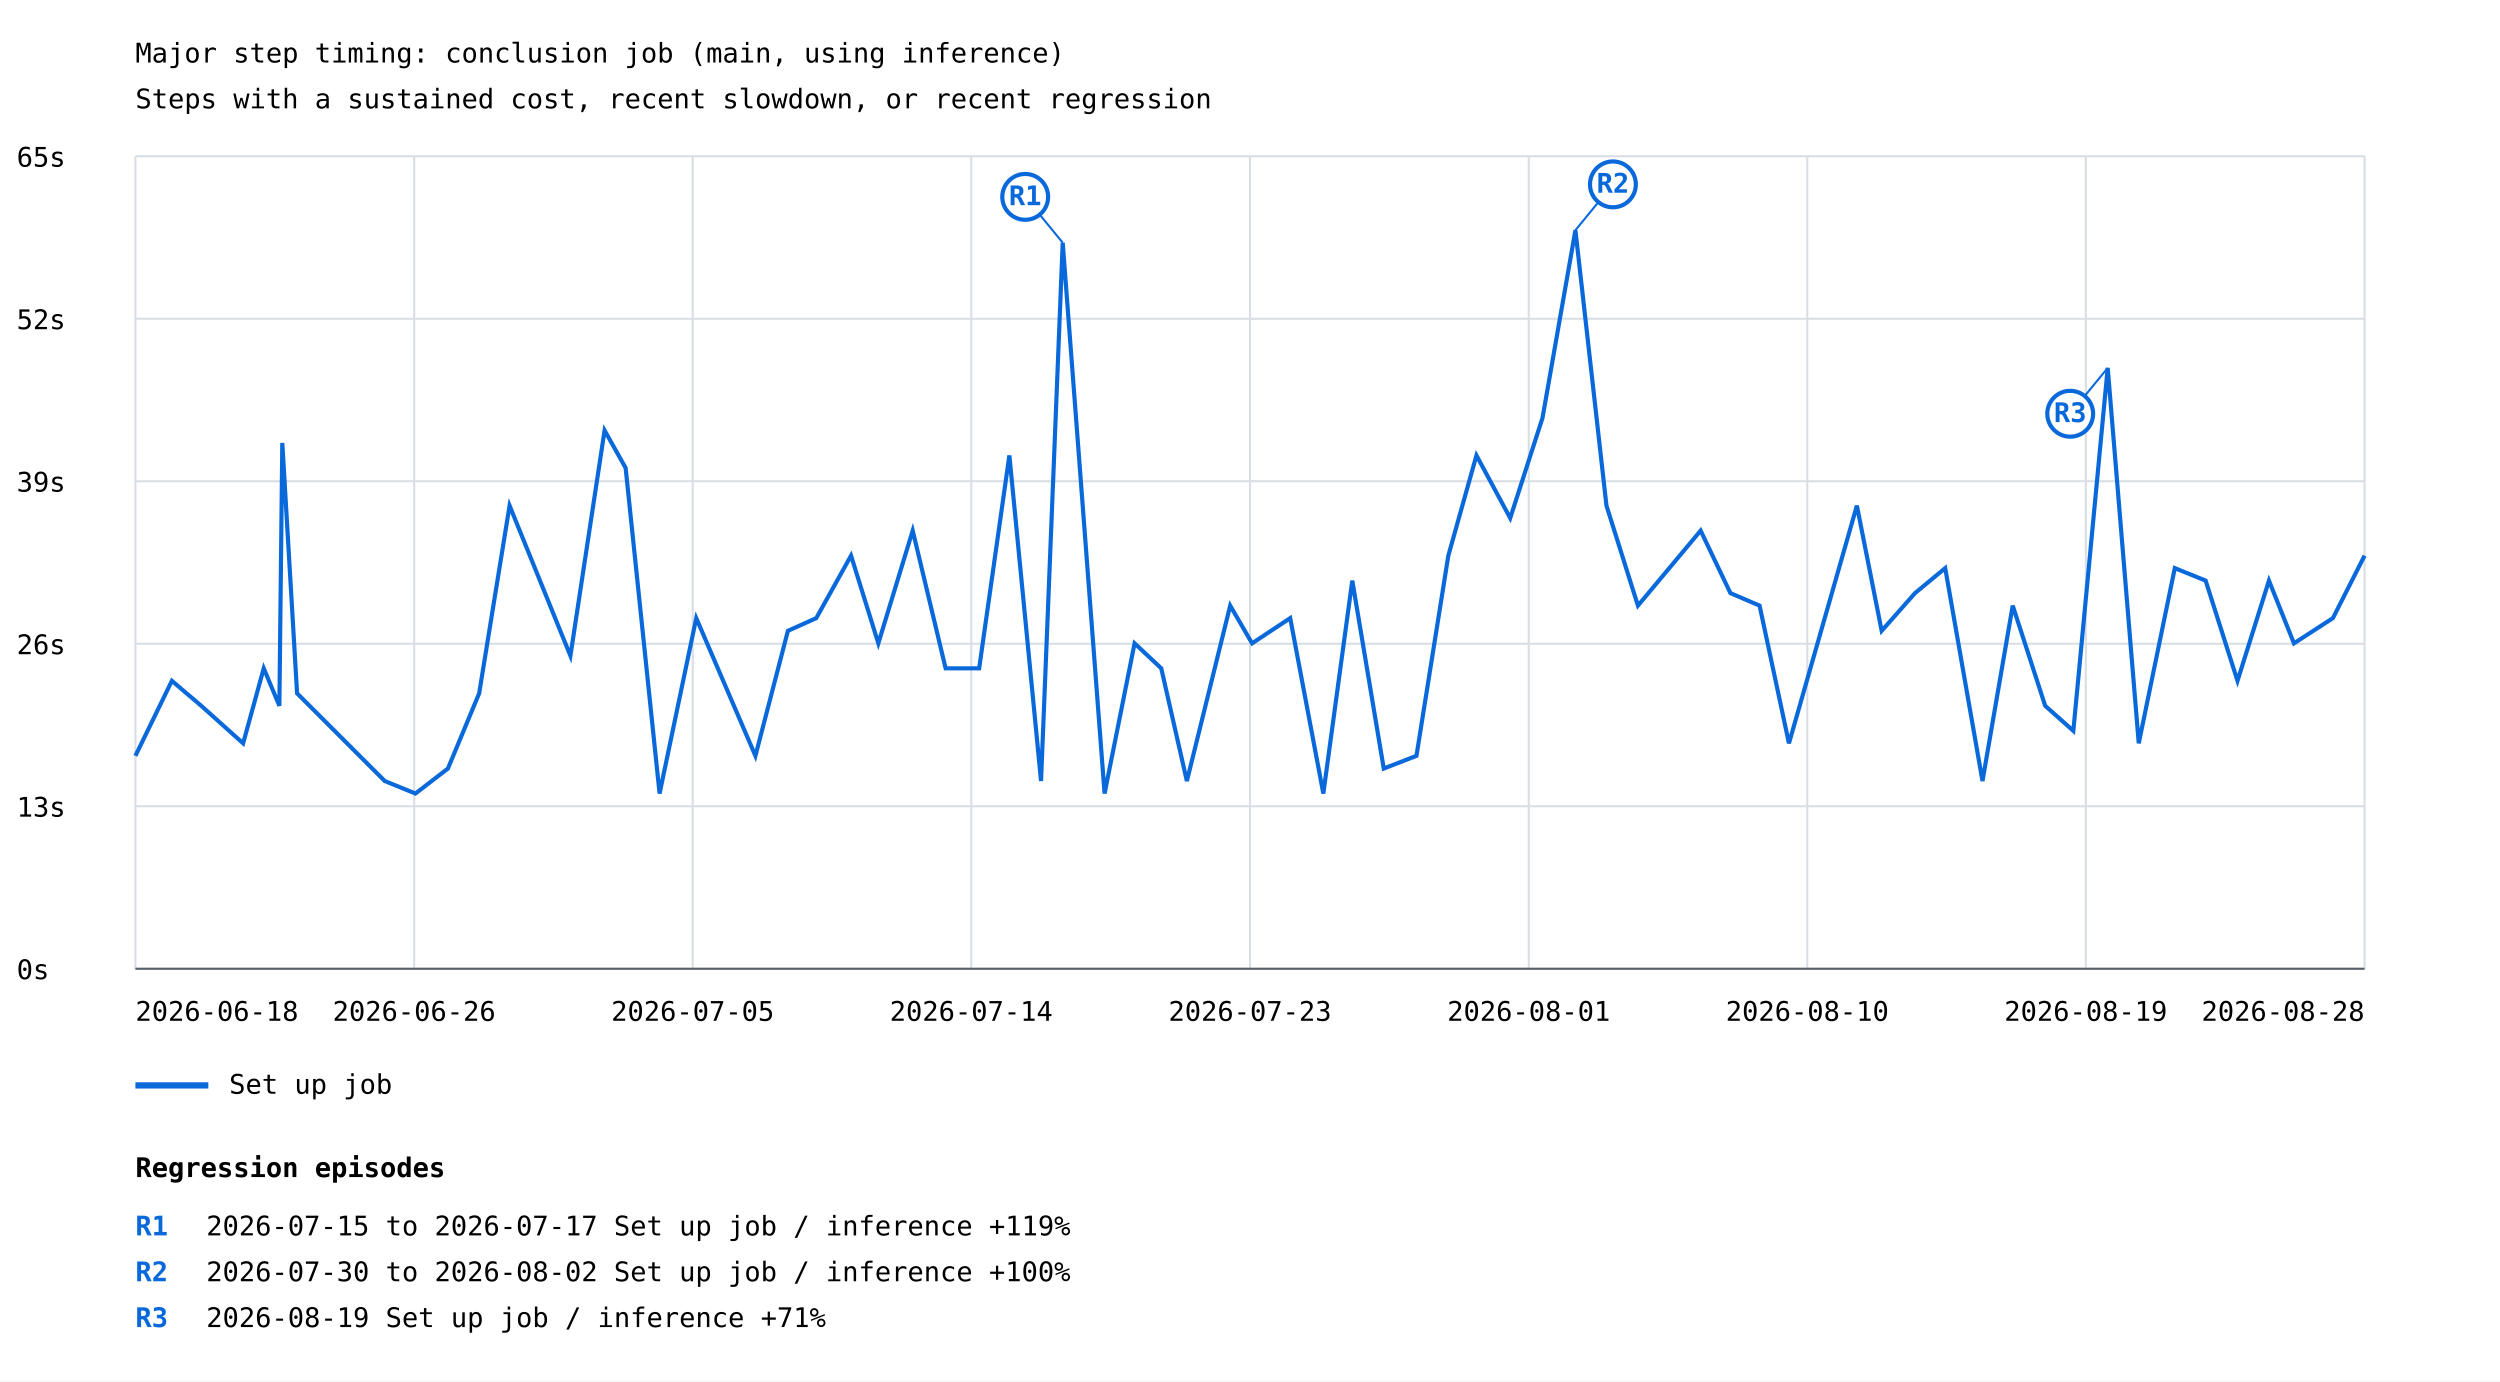
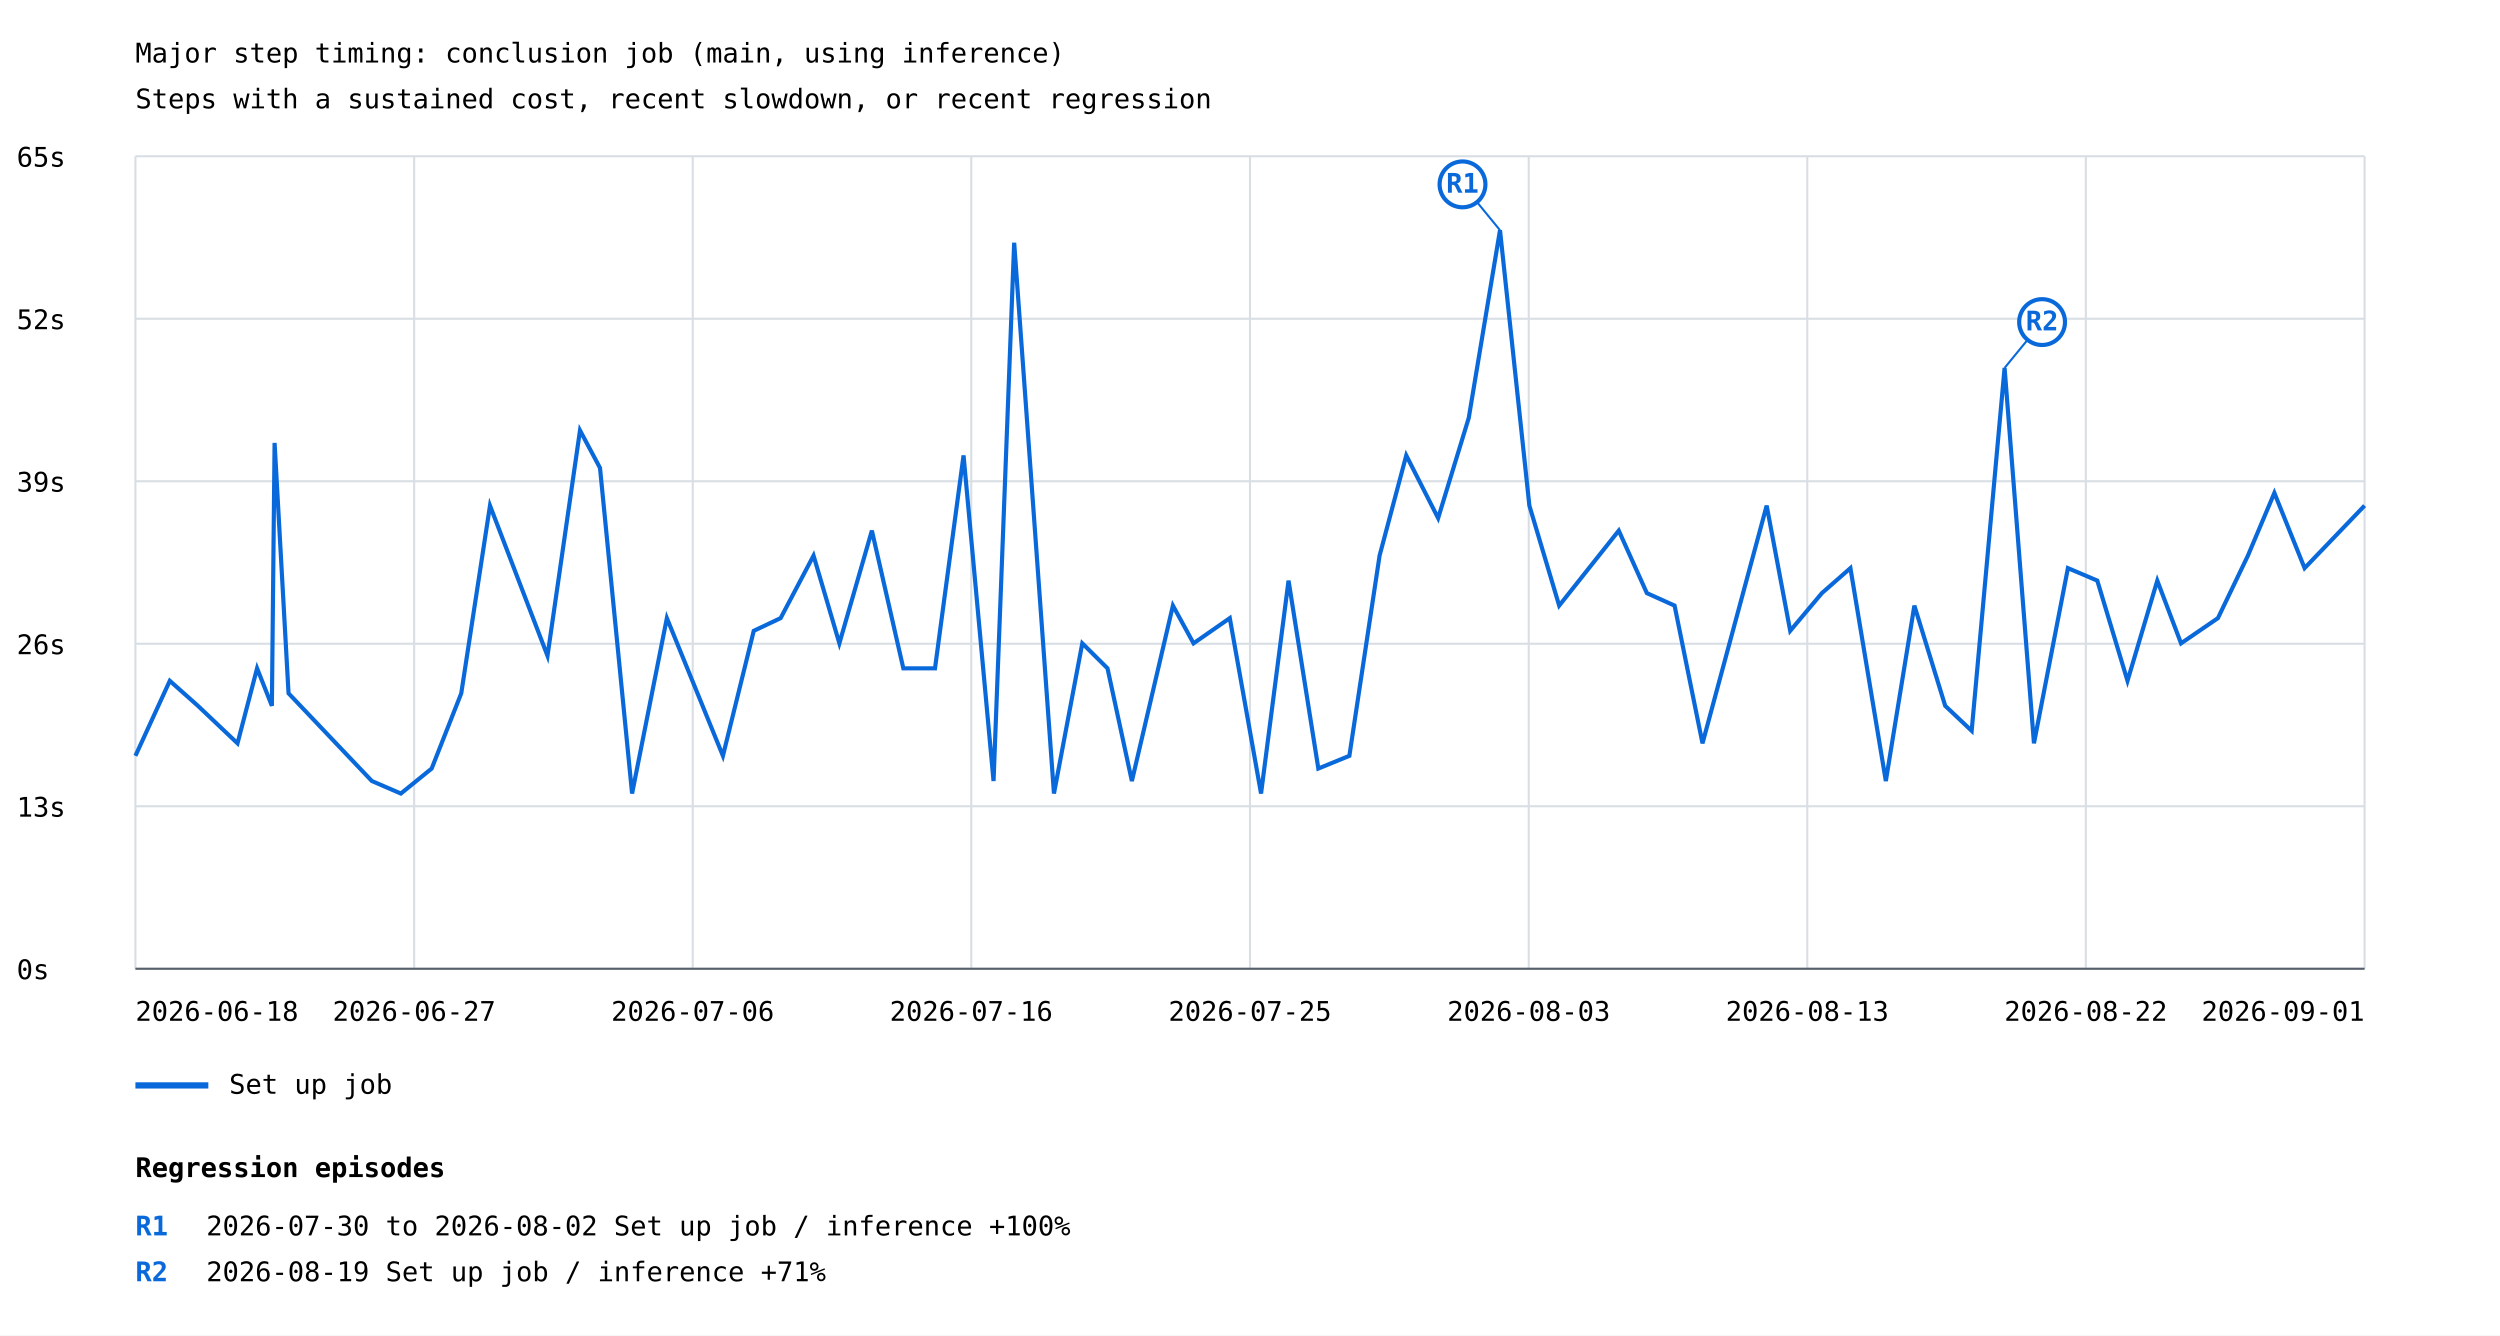
- <svg xmlns="http://www.w3.org/2000/svg" width="1200" height="663" viewBox="0 0 1200 663">
+ <svg xmlns="http://www.w3.org/2000/svg" width="1200" height="641" viewBox="0 0 1200 641">
  <rect width="100%" height="100%" fill="white" />
  <style>text{font-family:ui-monospace,monospace;font-size:13px}.axis{stroke:#57606a;stroke-width:1}.grid{stroke:#d8dee4;stroke-width:1}</style>
  <text x="65" y="30" font-size="20">Major step timing: conclusion job (main, using inference)</text>
  <text x="65" y="52">Steps with a sustained cost, recent slowdown, or recent regression</text>
  <line class="grid" x1="65" y1="465.0" x2="1135" y2="465.0" />
  <text x="8" y="470.0">0s</text>
  <line class="grid" x1="65" y1="387.0" x2="1135" y2="387.0" />
  <text x="8" y="392.0">13s</text>
  <line class="grid" x1="65" y1="309.0" x2="1135" y2="309.0" />
  <text x="8" y="314.0">26s</text>
  <line class="grid" x1="65" y1="231.0" x2="1135" y2="231.0" />
  <text x="8" y="236.0">39s</text>
  <line class="grid" x1="65" y1="153.0" x2="1135" y2="153.0" />
  <text x="8" y="158.0">52s</text>
  <line class="grid" x1="65" y1="75.0" x2="1135" y2="75.0" />
  <text x="8" y="80.0">65s</text>
  <line class="grid" x1="65.0" y1="75" x2="65.0" y2="465" />
  <line class="grid" x1="198.8" y1="75" x2="198.8" y2="465" />
  <line class="grid" x1="332.5" y1="75" x2="332.5" y2="465" />
  <line class="grid" x1="466.2" y1="75" x2="466.2" y2="465" />
  <line class="grid" x1="600.0" y1="75" x2="600.0" y2="465" />
  <line class="grid" x1="733.8" y1="75" x2="733.8" y2="465" />
  <line class="grid" x1="867.5" y1="75" x2="867.5" y2="465" />
  <line class="grid" x1="1001.2" y1="75" x2="1001.2" y2="465" />
  <line class="grid" x1="1135.0" y1="75" x2="1135.0" y2="465" />
-   <polyline points="65.0,362.8 82.5,326.8 96.6,338.8 116.7,356.8 126.6,320.8 134.1,338.8 135.5,212.6 142.6,332.8 184.7,374.9 199.4,380.9 215.0,368.9 230.0,332.8 244.6,242.7 273.8,314.8 290.2,206.6 300.3,224.6 316.6,380.9 334.2,296.7 362.6,362.8 378.2,302.8 391.8,296.7 408.5,266.7 421.6,308.8 438.1,254.7 453.9,320.8 470.0,320.8 484.5,218.6 499.7,374.9 510.1,116.5 530.2,380.9 544.6,308.8 557.4,320.8 569.7,374.9 590.5,290.7 601.0,308.8 619.3,296.7 635.2,380.9 649.1,278.7 664.2,368.9 679.9,362.8 695.2,266.7 708.7,218.6 724.9,248.7 740.4,200.6 756.2,110.5 771.1,242.7 786.2,290.7 816.3,254.7 830.6,284.7 844.6,290.7 858.7,356.8 891.3,242.7 903.2,302.8 919.2,284.7 933.7,272.7 951.6,374.9 966.1,290.7 981.7,338.8 995.2,350.8 1011.7,176.6 1026.6,356.8 1043.9,272.7 1058.7,278.7 1074.0,326.8 1089.1,278.7 1101.1,308.8 1119.8,296.7 1135.0,266.7" fill="none" stroke="#0969da" stroke-width="2" />
-   <line x1="510.1" y1="116.5" x2="492.1" y2="94.5" stroke="#0969da" stroke-width="1" />
-   <circle cx="492.1" cy="94.5" r="11" fill="white" stroke="#0969da" stroke-width="2" />
-   <text x="492.1" y="98.5" fill="#0969da" font-size="10" font-weight="bold" text-anchor="middle">R1</text>
-   <line x1="756.2" y1="110.5" x2="774.2" y2="88.5" stroke="#0969da" stroke-width="1" />
-   <circle cx="774.2" cy="88.5" r="11" fill="white" stroke="#0969da" stroke-width="2" />
-   <text x="774.2" y="92.5" fill="#0969da" font-size="10" font-weight="bold" text-anchor="middle">R2</text>
-   <line x1="1011.7" y1="176.6" x2="993.7" y2="198.6" stroke="#0969da" stroke-width="1" />
-   <circle cx="993.7" cy="198.6" r="11" fill="white" stroke="#0969da" stroke-width="2" />
-   <text x="993.7" y="202.6" fill="#0969da" font-size="10" font-weight="bold" text-anchor="middle">R3</text>
+   <polyline points="65.0,362.8 81.5,326.8 95.0,338.8 114.0,356.8 123.4,320.8 130.5,338.8 131.8,212.6 138.5,332.8 178.5,374.9 192.4,380.9 207.2,368.9 221.4,332.8 235.2,242.7 262.8,314.8 278.4,206.6 288.0,224.6 303.4,380.9 320.1,296.7 347.0,362.8 361.8,302.8 374.7,296.7 390.5,266.7 402.9,308.8 418.5,254.7 433.6,320.8 448.8,320.8 462.5,218.6 476.9,374.9 486.8,116.5 505.9,380.9 519.5,308.8 531.6,320.8 543.3,374.9 563.0,290.7 572.9,308.8 590.3,296.7 605.3,380.9 618.5,278.7 632.8,368.9 647.7,362.8 662.2,266.7 675.0,218.6 690.3,248.7 705.0,200.6 720.0,110.5 734.1,242.7 748.4,290.7 777.0,254.7 790.5,284.7 803.8,290.7 817.2,356.8 848.0,242.7 859.3,302.8 874.5,284.7 888.2,272.7 905.2,374.9 918.9,290.7 933.7,338.8 946.4,350.8 962.2,176.6 976.3,356.8 992.6,272.7 1006.7,278.7 1021.2,326.8 1035.5,278.7 1046.9,308.8 1064.6,296.7 1079.0,266.7 1091.7,236.6 1106.2,272.7 1135.0,242.7" fill="none" stroke="#0969da" stroke-width="2" />
+   <line x1="720.0" y1="110.5" x2="702.0" y2="88.5" stroke="#0969da" stroke-width="1" />
+   <circle cx="702.0" cy="88.5" r="11" fill="white" stroke="#0969da" stroke-width="2" />
+   <text x="702.0" y="92.5" fill="#0969da" font-size="10" font-weight="bold" text-anchor="middle">R1</text>
+   <line x1="962.2" y1="176.6" x2="980.2" y2="154.6" stroke="#0969da" stroke-width="1" />
+   <circle cx="980.2" cy="154.6" r="11" fill="white" stroke="#0969da" stroke-width="2" />
+   <text x="980.2" y="158.6" fill="#0969da" font-size="10" font-weight="bold" text-anchor="middle">R2</text>
  <line x1="65" y1="521" x2="100" y2="521" stroke="#0969da" stroke-width="3" />
  <text x="110" y="525">Set up job</text>
  <text x="65.0" y="490" text-anchor="start">2026-06-18</text>
-   <text x="198.8" y="490" text-anchor="middle">2026-06-26</text>
-   <text x="332.5" y="490" text-anchor="middle">2026-07-05</text>
-   <text x="466.2" y="490" text-anchor="middle">2026-07-14</text>
-   <text x="600.0" y="490" text-anchor="middle">2026-07-23</text>
-   <text x="733.8" y="490" text-anchor="middle">2026-08-01</text>
-   <text x="867.5" y="490" text-anchor="middle">2026-08-10</text>
-   <text x="1001.2" y="490" text-anchor="middle">2026-08-19</text>
-   <text x="1135.0" y="490" text-anchor="end">2026-08-28</text>
+   <text x="198.8" y="490" text-anchor="middle">2026-06-27</text>
+   <text x="332.5" y="490" text-anchor="middle">2026-07-06</text>
+   <text x="466.2" y="490" text-anchor="middle">2026-07-16</text>
+   <text x="600.0" y="490" text-anchor="middle">2026-07-25</text>
+   <text x="733.8" y="490" text-anchor="middle">2026-08-03</text>
+   <text x="867.5" y="490" text-anchor="middle">2026-08-13</text>
+   <text x="1001.2" y="490" text-anchor="middle">2026-08-22</text>
+   <text x="1135.0" y="490" text-anchor="end">2026-09-01</text>
  <line class="axis" x1="65" y1="465" x2="1135" y2="465" />
  <text x="65" y="565" font-size="16" font-weight="bold">Regression episodes</text>
  <text x="65" y="593" fill="#0969da" font-weight="bold">R1</text>
-   <text x="99" y="593">2026-07-15 to 2026-07-17  Set up job / inference  +119%</text>
+   <text x="99" y="593">2026-07-30 to 2026-08-02  Set up job / inference  +100%</text>
  <text x="65" y="615" fill="#0969da" font-weight="bold">R2</text>
-   <text x="99" y="615">2026-07-30 to 2026-08-02  Set up job / inference  +100%</text>
-   <text x="65" y="637" fill="#0969da" font-weight="bold">R3</text>
-   <text x="99" y="637">2026-08-19  Set up job / inference  +71%</text>
+   <text x="99" y="615">2026-08-19  Set up job / inference  +71%</text>
</svg>
